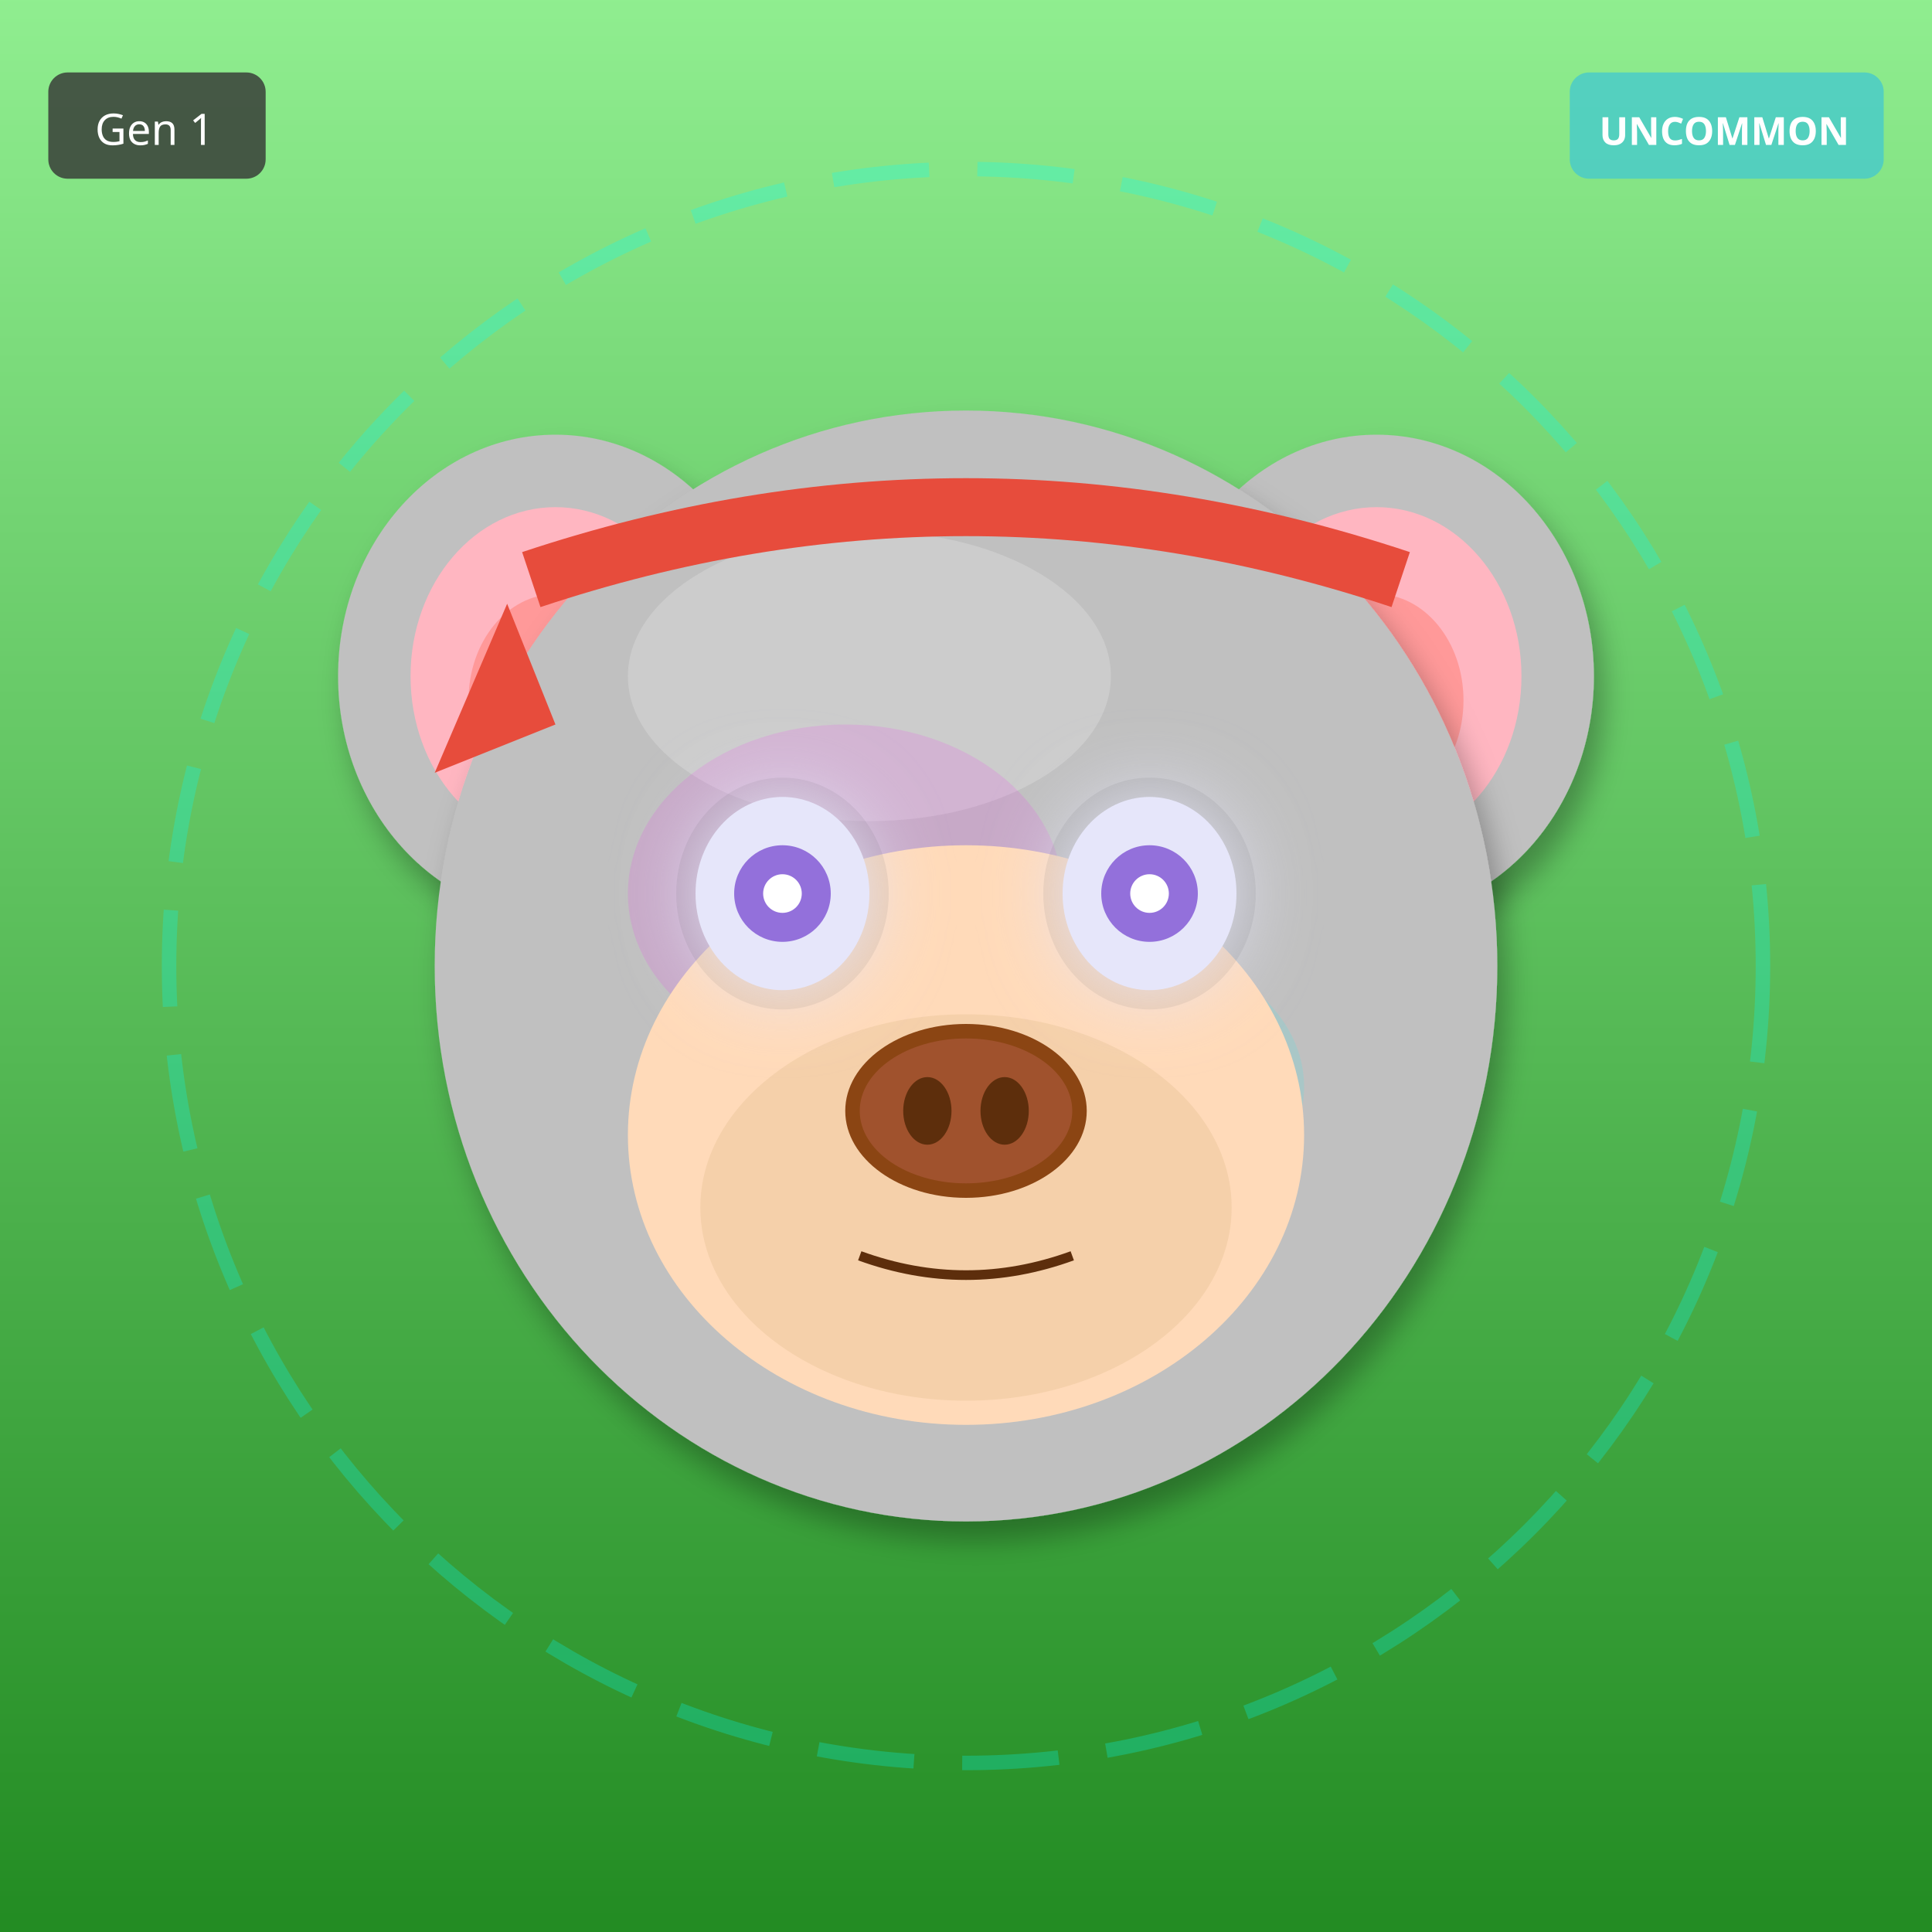
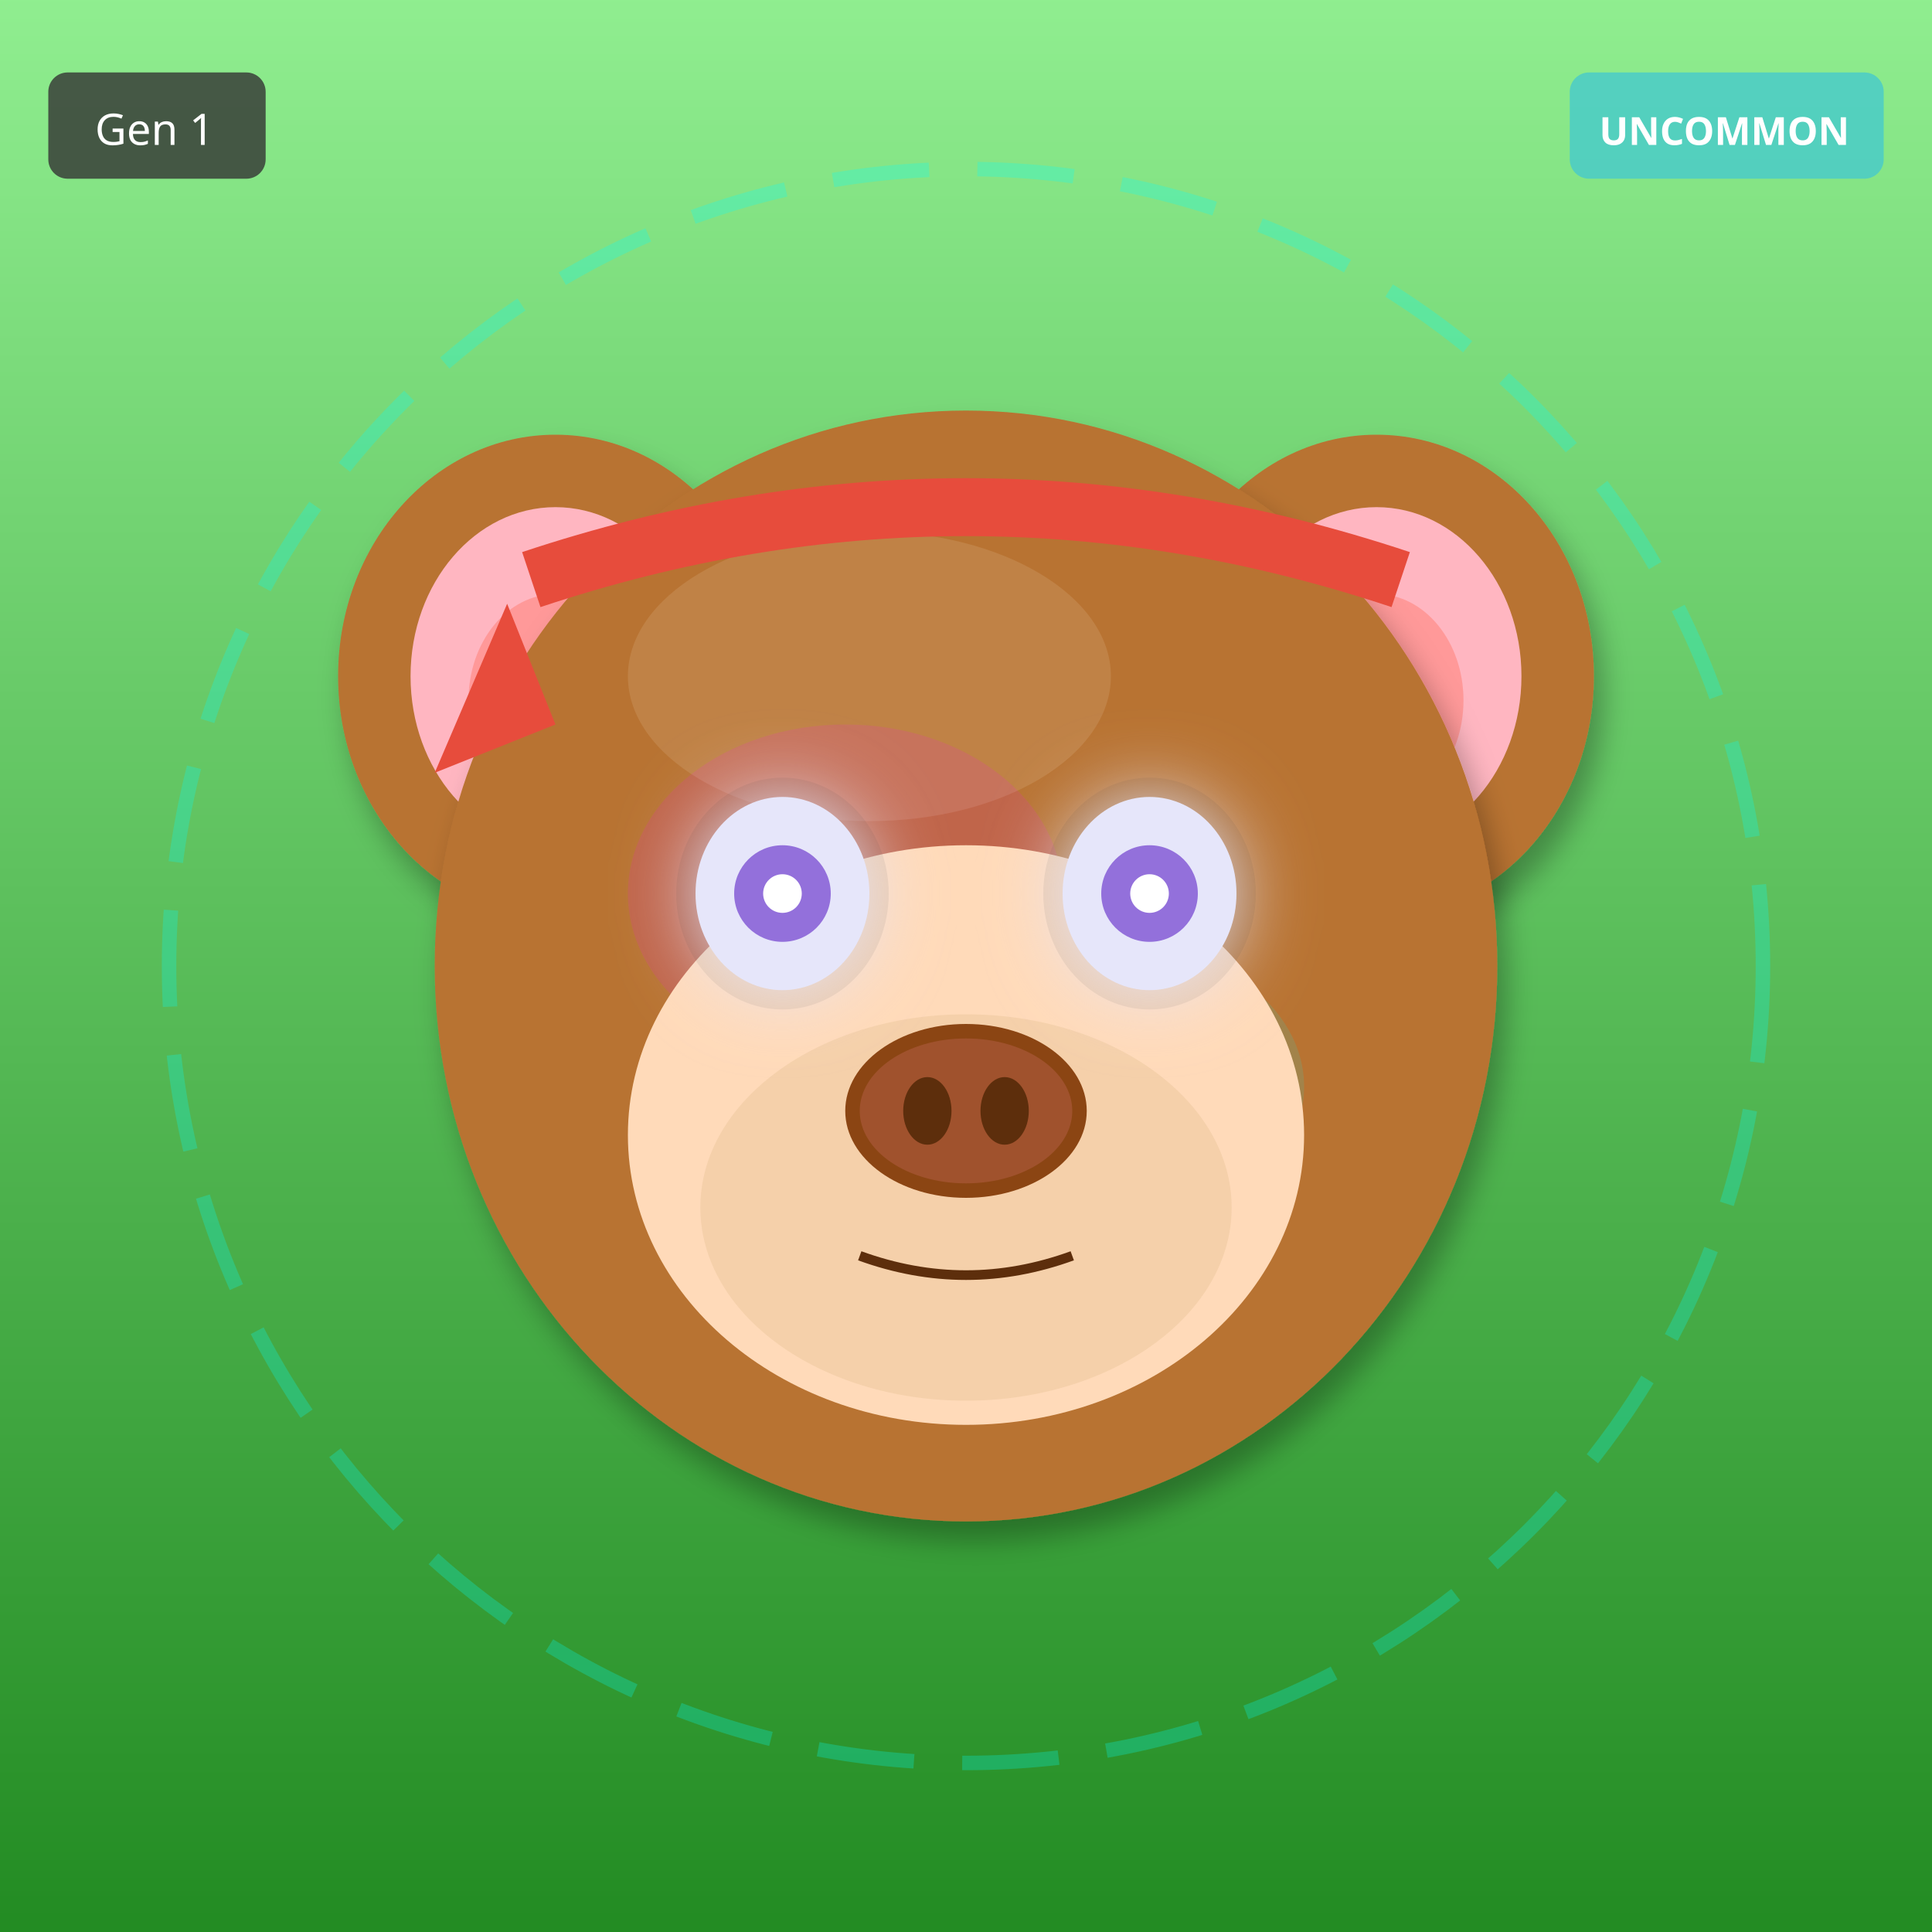
<svg xmlns="http://www.w3.org/2000/svg" width="400" height="400" viewBox="0 0 400 400">
  <defs>
    <filter id="shadow" x="-20%" y="-20%" width="140%" height="140%">
      <feDropShadow dx="2" dy="4" stdDeviation="3" flood-opacity="0.3" />
    </filter>
    <filter id="glow" x="-50%" y="-50%" width="200%" height="200%">
      <feGaussianBlur stdDeviation="8" result="blur" />
      <feMerge>
        <feMergeNode in="blur" />
        <feMergeNode in="SourceGraphic" />
      </feMerge>
    </filter>
    <linearGradient id="rainbow-body" x1="0%" y1="0%" x2="100%" y2="100%">
      <stop offset="0%" stop-color="#FF6B6B" />
      <stop offset="25%" stop-color="#FFE66D" />
      <stop offset="50%" stop-color="#4ECDC4" />
      <stop offset="75%" stop-color="#45B7D1" />
      <stop offset="100%" stop-color="#DDA0DD" />
    </linearGradient>
    <radialGradient id="galaxy-body" cx="30%" cy="30%">
      <stop offset="0%" stop-color="#E6E6FA" />
      <stop offset="50%" stop-color="#9370DB" />
      <stop offset="100%" stop-color="#1A0033" />
    </radialGradient>
    <linearGradient id="holo-body" x1="0%" y1="0%" x2="100%" y2="100%">
      <stop offset="0%" stop-color="#FF00FF" />
      <stop offset="50%" stop-color="#00FFFF" />
      <stop offset="100%" stop-color="#FFFF00" />
    </linearGradient>
    <linearGradient id="sky-gradient" x1="0%" y1="0%" x2="0%" y2="100%">
      <stop offset="0%" stop-color="#87CEEB" />
      <stop offset="100%" stop-color="#E0F4FF" />
    </linearGradient>
    <linearGradient id="grass-gradient" x1="0%" y1="0%" x2="0%" y2="100%">
      <stop offset="0%" stop-color="#90EE90" />
      <stop offset="100%" stop-color="#228B22" />
    </linearGradient>
    <linearGradient id="sunset-gradient" x1="0%" y1="0%" x2="0%" y2="100%">
      <stop offset="0%" stop-color="#FF6B6B" />
      <stop offset="50%" stop-color="#FFE66D" />
      <stop offset="100%" stop-color="#4ECDC4" />
    </linearGradient>
    <linearGradient id="aurora-gradient" x1="0%" y1="0%" x2="100%" y2="100%">
      <stop offset="0%" stop-color="#0D1B2A" />
      <stop offset="30%" stop-color="#00FF7F" />
      <stop offset="70%" stop-color="#FF00FF" />
      <stop offset="100%" stop-color="#0D1B2A" />
    </linearGradient>
    <radialGradient id="multiverse-gradient" cx="50%" cy="50%">
      <stop offset="0%" stop-color="#FFD700" />
      <stop offset="40%" stop-color="#FF00FF" />
      <stop offset="70%" stop-color="#00FFFF" />
      <stop offset="100%" stop-color="#000" />
    </radialGradient>
    <linearGradient id="rift-gradient" x1="0%" y1="0%" x2="100%" y2="100%">
      <stop offset="0%" stop-color="#000" />
      <stop offset="30%" stop-color="#9400D3" />
      <stop offset="50%" stop-color="#00FFFF" />
      <stop offset="70%" stop-color="#9400D3" />
      <stop offset="100%" stop-color="#000" />
    </linearGradient>
    <linearGradient id="heaven-gradient" x1="0%" y1="0%" x2="0%" y2="100%">
      <stop offset="0%" stop-color="#FFF" />
      <stop offset="50%" stop-color="#FFD700" stop-opacity="0.3" />
      <stop offset="100%" stop-color="#F0F8FF" />
    </linearGradient>
    <clipPath id="head-clip">
      <ellipse cx="200" cy="200" rx="110" ry="115" />
    </clipPath>
  </defs>
  <rect width="400" height="400" fill="url(#grass-gradient)" />
  <circle cx="200" cy="200" r="165" fill="none" stroke="#00FFFF" stroke-width="3" opacity="0.25" stroke-dasharray="20,10" />
-   <ellipse cx="115" cy="140" rx="45" ry="50" fill="#C0C0C0" filter="url(#shadow)" />
+   <ellipse cx="115" cy="140" rx="45" ry="50" fill="#B87333" filter="url(#shadow)" />
  <ellipse cx="115" cy="140" rx="30" ry="35" fill="#FFB6C1" />
  <ellipse cx="115" cy="145" rx="18" ry="22" fill="#FF9999" />
-   <ellipse cx="285" cy="140" rx="45" ry="50" fill="#C0C0C0" filter="url(#shadow)" />
+   <ellipse cx="285" cy="140" rx="45" ry="50" fill="#B87333" filter="url(#shadow)" />
  <ellipse cx="285" cy="140" rx="30" ry="35" fill="#FFB6C1" />
  <ellipse cx="285" cy="145" rx="18" ry="22" fill="#FF9999" />
-   <ellipse cx="200" cy="200" rx="110" ry="115" fill="#C0C0C0" filter="url(#shadow)" />
-   <ellipse cx="180" cy="140" rx="50" ry="30" fill="#E8E8E8" opacity="0.3" />
+   <ellipse cx="200" cy="200" rx="110" ry="115" fill="#B87333" filter="url(#shadow)" />
+   <ellipse cx="180" cy="140" rx="50" ry="30" fill="#D4A574" opacity="0.3" />
  <g clip-path="url(#head-clip)">
    <ellipse cx="175" cy="185" rx="45" ry="35" fill="#FF00FF" opacity="0.12" />
    <ellipse cx="230" cy="225" rx="40" ry="30" fill="#00FFFF" opacity="0.12" />
  </g>
  <ellipse cx="200" cy="235" rx="70" ry="60" fill="#FFDAB9" />
  <ellipse cx="200" cy="250" rx="55" ry="40" fill="#DEB887" opacity="0.3" />
  <ellipse cx="162" cy="185" rx="22" ry="24" fill="#000" opacity="0.08" />
  <ellipse cx="238" cy="185" rx="22" ry="24" fill="#000" opacity="0.08" />
  <ellipse cx="162" cy="185" rx="18" ry="20" fill="#E6E6FA" filter="url(#glow)" />
  <circle cx="162" cy="185" r="10" fill="#9370DB" />
  <circle cx="162" cy="185" r="4" fill="#FFF" />
  <ellipse cx="238" cy="185" rx="18" ry="20" fill="#E6E6FA" filter="url(#glow)" />
  <circle cx="238" cy="185" r="10" fill="#9370DB" />
  <circle cx="238" cy="185" r="4" fill="#FFF" />
  <g>
    <ellipse cx="200" cy="230" rx="25" ry="18" fill="#8B4513" />
    <ellipse cx="200" cy="230" rx="22" ry="15" fill="#A0522D" />
    <ellipse cx="192" cy="230" rx="5" ry="7" fill="#5D2E0C" />
    <ellipse cx="208" cy="230" rx="5" ry="7" fill="#5D2E0C" />
  </g>
  <path d="M178 260 Q200 268 222 260" stroke="#5D2E0C" stroke-width="2" fill="none" />
  <path d="M110 120 Q200 90 290 120" stroke="#E74C3C" stroke-width="12" fill="none" />
  <polygon points="105,125 90,160 115,150" fill="#E74C3C" />
  <g transform="translate(325, 15)">
    <rect width="65" height="22" rx="4" fill="#4ECDC4" opacity="0.9" />
    <text x="32" y="15" font-size="8" fill="#FFF" text-anchor="middle" font-family="sans-serif" font-weight="bold">UNCOMMON</text>
  </g>
  <g transform="translate(10, 15)">
    <rect width="45" height="22" rx="4" fill="#333" opacity="0.8" />
    <text x="22" y="15" font-size="9" fill="#FFF" text-anchor="middle" font-family="sans-serif">Gen 1</text>
  </g>
</svg>
